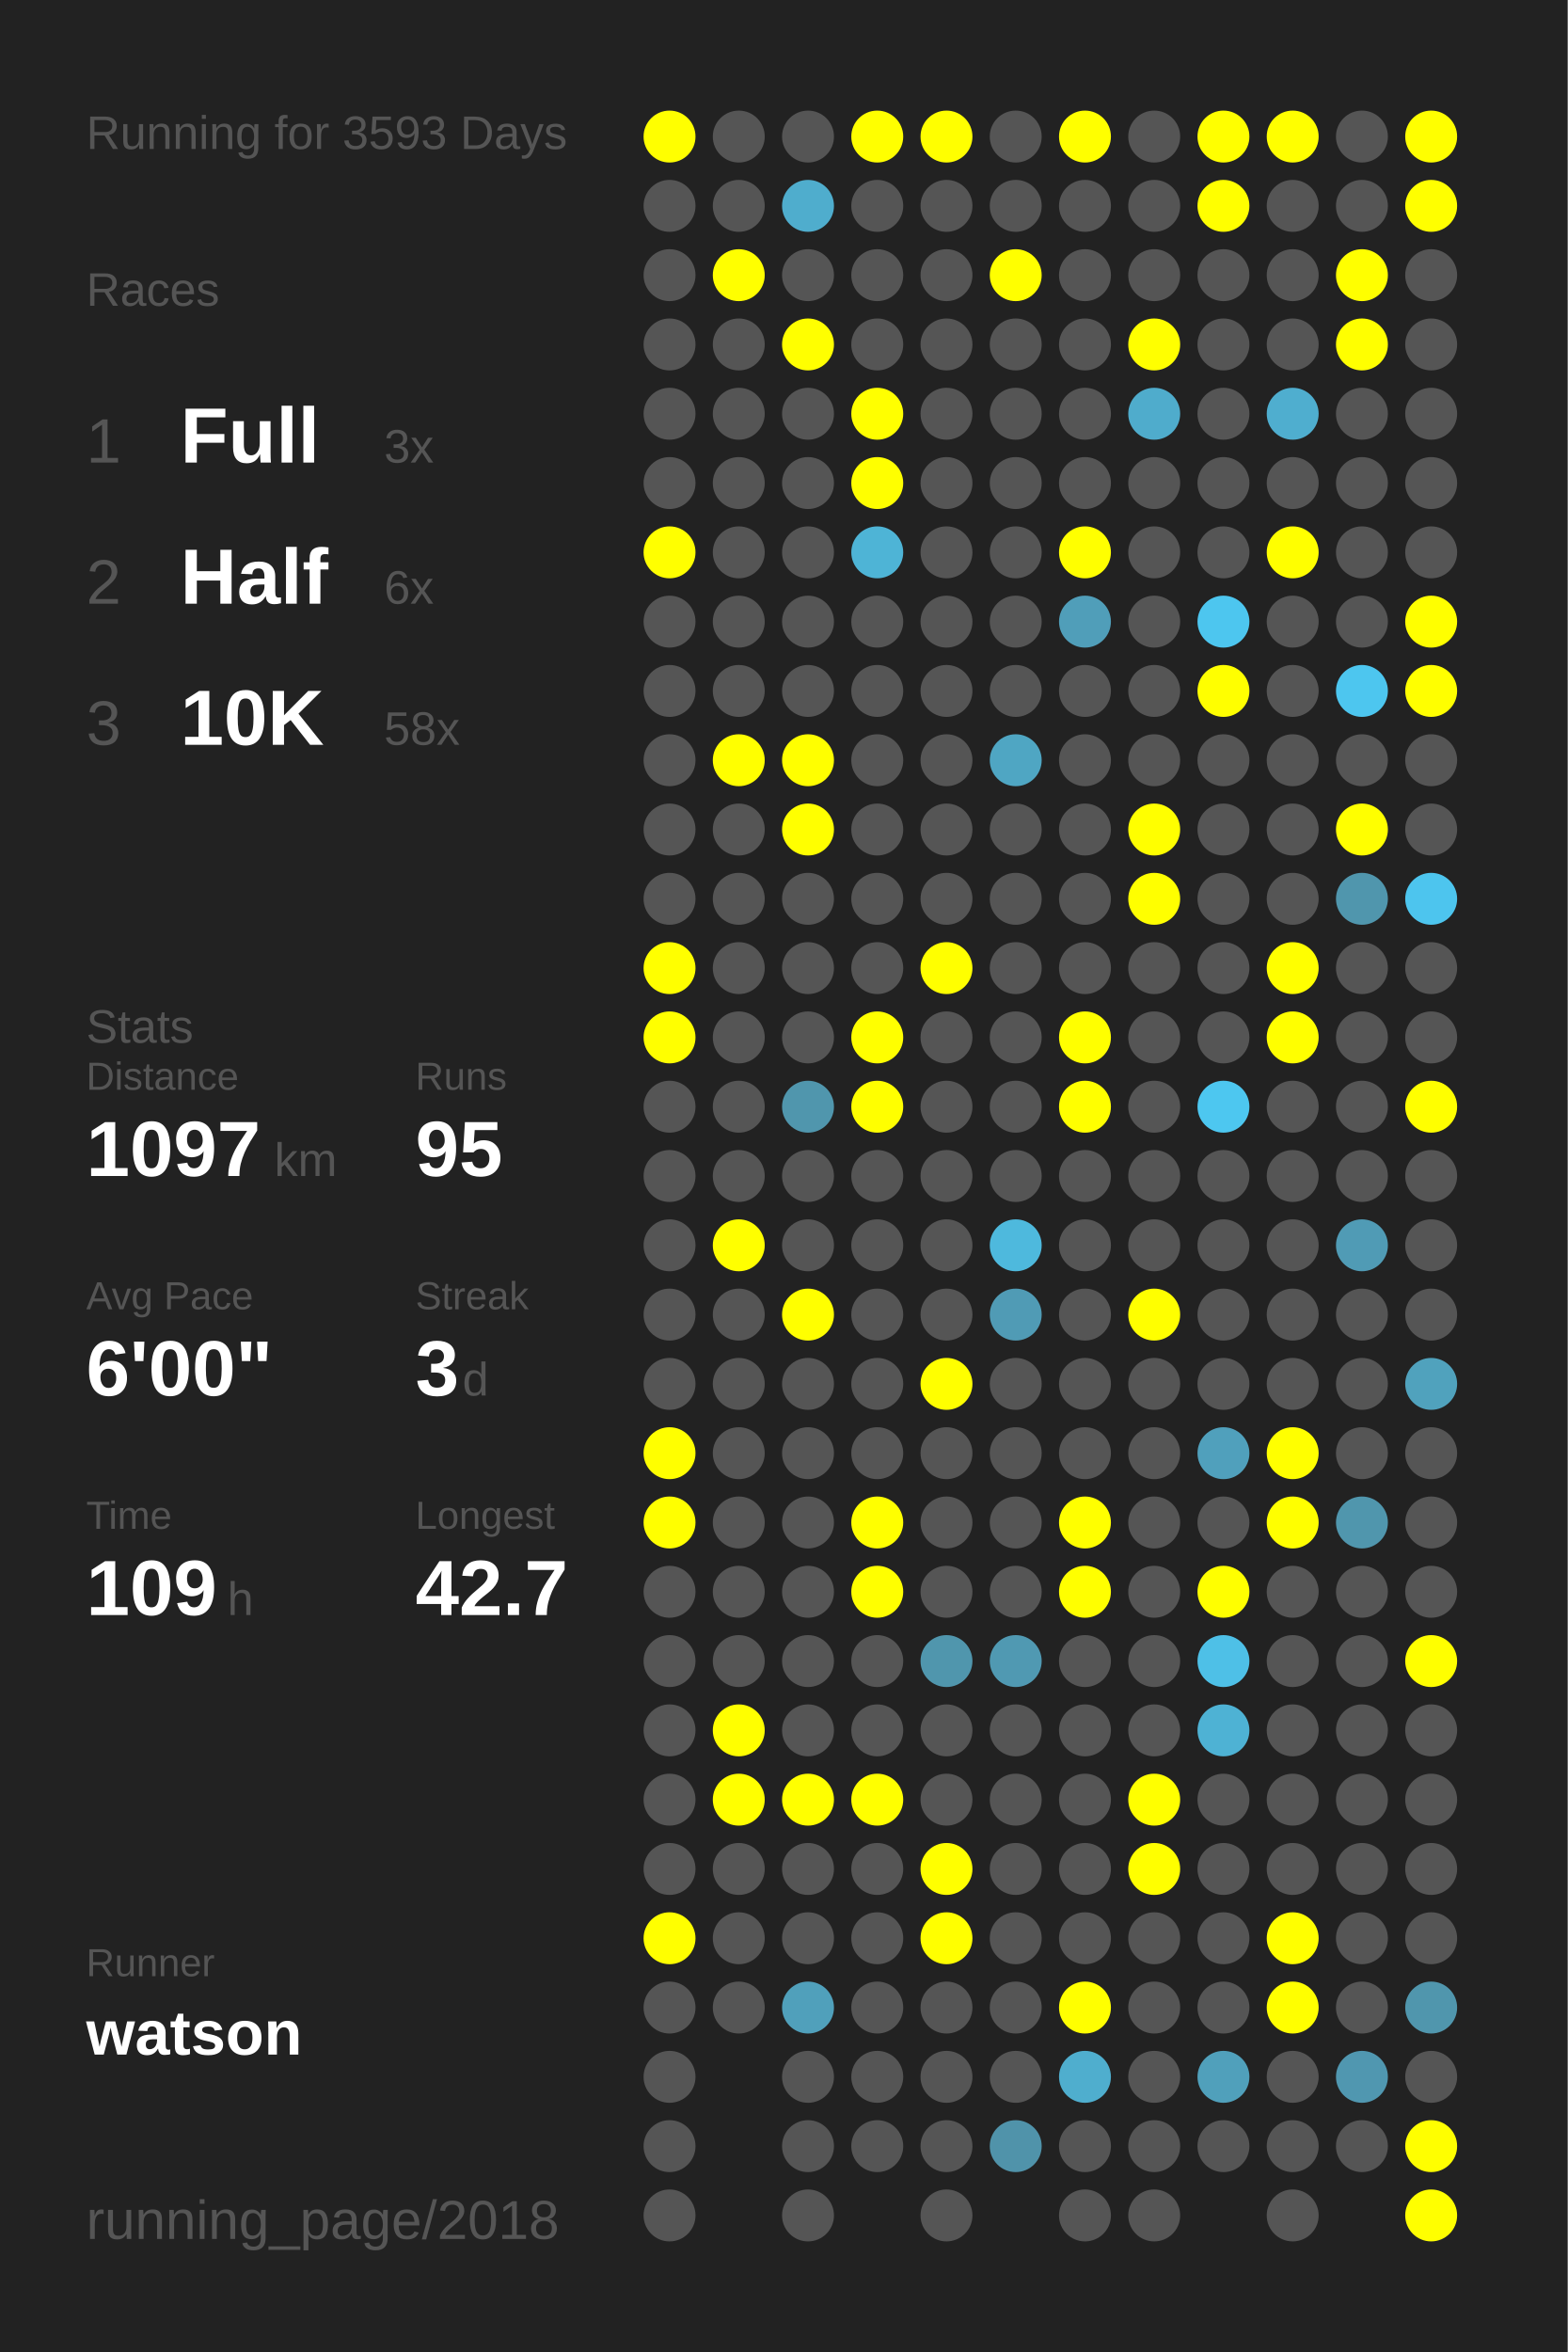
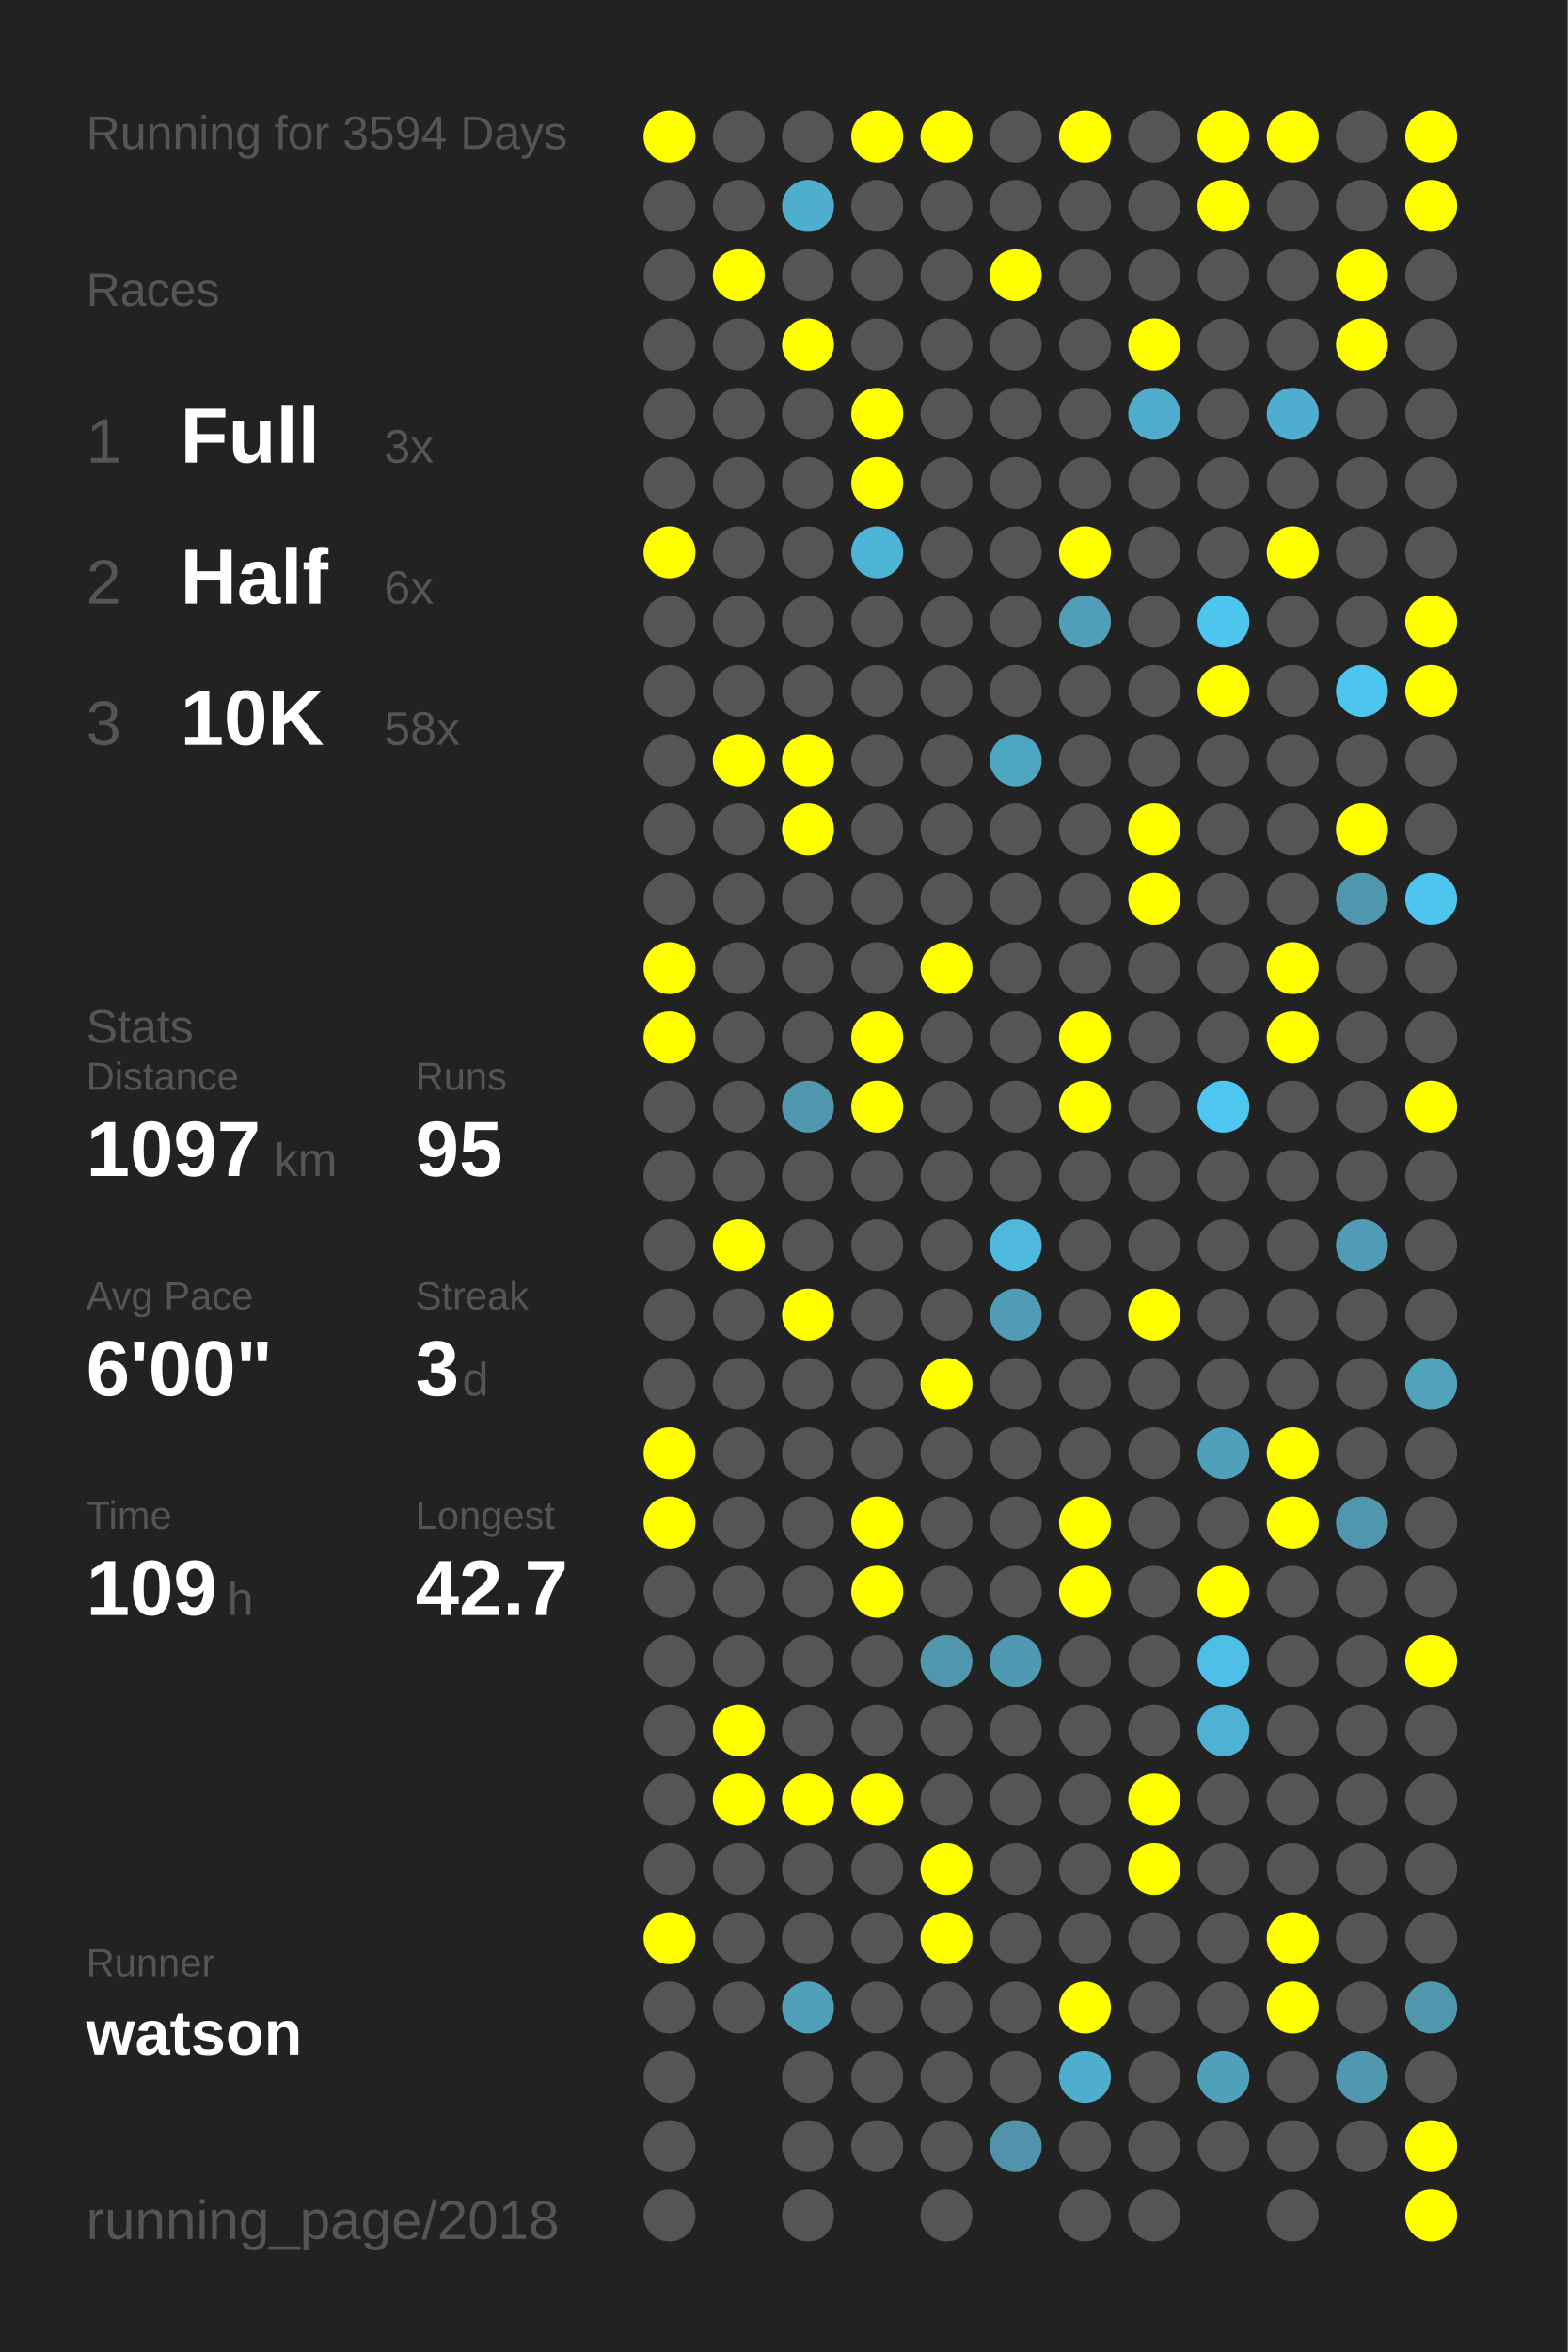
<svg xmlns="http://www.w3.org/2000/svg" baseProfile="full" height="300mm" version="1.1" viewBox="0,0,200,300" width="200mm">
  <defs />
  <rect fill="#222222" height="300" width="200" x="0" y="0" />
-   <text fill="#555555" style="font-size:6px; font-family:Arial;" x="11" y="19">Running for 3593 Days</text>
+   <text fill="#555555" style="font-size:6px; font-family:Arial;" x="11" y="19">Running for 3594 Days</text>
  <text fill="#555555" style="font-size:6px; font-family:Arial;" x="11" y="39">Races</text>
  <text fill="#555555" style="font-size:8px; font-family:Arial;" x="11" y="59">1</text>
  <text fill="#FFFFFF" style="font-size:10px; font-family:Arial; font-weight:bold;" x="23" y="59">Full</text>
  <text fill="#555555" style="font-size:6px; font-family:Arial;" x="49" y="59">3x</text>
  <text fill="#555555" style="font-size:8px; font-family:Arial;" x="11" y="77">2</text>
  <text fill="#FFFFFF" style="font-size:10px; font-family:Arial; font-weight:bold;" x="23" y="77">Half</text>
  <text fill="#555555" style="font-size:6px; font-family:Arial;" x="49" y="77">6x</text>
  <text fill="#555555" style="font-size:8px; font-family:Arial;" x="11" y="95">3</text>
  <text fill="#FFFFFF" style="font-size:10px; font-family:Arial; font-weight:bold;" x="23" y="95">10K</text>
  <text fill="#555555" style="font-size:6px; font-family:Arial;" x="49" y="95">58x</text>
  <text fill="#555555" style="font-size:6px; font-family:Arial;" x="11" y="133">Stats</text>
  <text fill="#555555" style="font-size:5px; font-family:Arial;" x="11" y="139">Distance</text>
  <text fill="#FFFFFF" style="font-size:10px; font-family:Arial; font-weight:bold;" x="11" y="150">1097</text>
  <text fill="#555555" style="font-size:6px; font-family:Arial;" x="35" y="150">km</text>
  <text fill="#555555" style="font-size:5px; font-family:Arial;" x="53" y="139">Runs</text>
  <text fill="#FFFFFF" style="font-size:10px; font-family:Arial; font-weight:bold;" x="53" y="150">95</text>
  <text fill="#555555" style="font-size:5px; font-family:Arial;" x="11" y="167">Avg Pace</text>
  <text fill="#FFFFFF" style="font-size:10px; font-family:Arial; font-weight:bold;" x="11" y="178">6'00"</text>
  <text fill="#555555" style="font-size:5px; font-family:Arial;" x="53" y="167">Streak</text>
  <text fill="#FFFFFF" style="font-size:10px; font-family:Arial; font-weight:bold;" x="53" y="178">3</text>
  <text fill="#555555" style="font-size:6px; font-family:Arial;" x="59" y="178">d</text>
  <text fill="#555555" style="font-size:5px; font-family:Arial;" x="11" y="195">Time</text>
  <text fill="#FFFFFF" style="font-size:10px; font-family:Arial; font-weight:bold;" x="11" y="206">109</text>
  <text fill="#555555" style="font-size:6px; font-family:Arial;" x="29" y="206">h</text>
  <text fill="#555555" style="font-size:5px; font-family:Arial;" x="53" y="195">Longest</text>
  <text fill="#FFFFFF" style="font-size:10px; font-family:Arial; font-weight:bold;" x="53" y="206">42.7</text>
  <text fill="#555555" style="font-size:5px; font-family:Arial;" x="11" y="252.065">Runner</text>
  <text fill="#FFFFFF" style="font-size:8px; font-family:Arial; font-weight:bold;" x="11" y="262.065">watson</text>
  <text fill="#555555" style="font-size:7px; font-family:Arial;" x="11" y="285.581">running_page/2018</text>
  <circle cx="85.417" cy="17.419" fill="#FFFF00" r="3.312" />
  <circle cx="85.417" cy="26.258" fill="#555555" r="3.312" />
  <circle cx="85.417" cy="35.097" fill="#555555" r="3.312" />
  <circle cx="85.417" cy="43.935" fill="#555555" r="3.312" />
  <circle cx="85.417" cy="52.774" fill="#555555" r="3.312" />
  <circle cx="85.417" cy="61.613" fill="#555555" r="3.312" />
  <circle cx="85.417" cy="70.452" fill="#FFFF00" r="3.312" />
  <circle cx="85.417" cy="79.29" fill="#555555" r="3.312" />
  <circle cx="85.417" cy="88.129" fill="#555555" r="3.312" />
  <circle cx="85.417" cy="96.968" fill="#555555" r="3.312" />
  <circle cx="85.417" cy="105.806" fill="#555555" r="3.312" />
  <circle cx="85.417" cy="114.645" fill="#555555" r="3.312" />
  <circle cx="85.417" cy="123.484" fill="#FFFF00" r="3.312" />
  <circle cx="85.417" cy="132.323" fill="#FFFF00" r="3.312" />
  <circle cx="85.417" cy="141.161" fill="#555555" r="3.312" />
  <circle cx="85.417" cy="150" fill="#555555" r="3.312" />
  <circle cx="85.417" cy="158.839" fill="#555555" r="3.312" />
  <circle cx="85.417" cy="167.677" fill="#555555" r="3.312" />
  <circle cx="85.417" cy="176.516" fill="#555555" r="3.312" />
  <circle cx="85.417" cy="185.355" fill="#FFFF00" r="3.312" />
  <circle cx="85.417" cy="194.194" fill="#FFFF00" r="3.312" />
  <circle cx="85.417" cy="203.032" fill="#555555" r="3.312" />
  <circle cx="85.417" cy="211.871" fill="#555555" r="3.312" />
  <circle cx="85.417" cy="220.71" fill="#555555" r="3.312" />
  <circle cx="85.417" cy="229.548" fill="#555555" r="3.312" />
  <circle cx="85.417" cy="238.387" fill="#555555" r="3.312" />
  <circle cx="85.417" cy="247.226" fill="#FFFF00" r="3.312" />
  <circle cx="85.417" cy="256.065" fill="#555555" r="3.312" />
  <circle cx="85.417" cy="264.903" fill="#555555" r="3.312" />
  <circle cx="85.417" cy="273.742" fill="#555555" r="3.312" />
  <circle cx="85.417" cy="282.581" fill="#555555" r="3.312" />
  <circle cx="94.25" cy="17.419" fill="#555555" r="3.312" />
  <circle cx="94.25" cy="26.258" fill="#555555" r="3.312" />
  <circle cx="94.25" cy="35.097" fill="#FFFF00" r="3.312" />
  <circle cx="94.25" cy="43.935" fill="#555555" r="3.312" />
  <circle cx="94.25" cy="52.774" fill="#555555" r="3.312" />
  <circle cx="94.25" cy="61.613" fill="#555555" r="3.312" />
  <circle cx="94.25" cy="70.452" fill="#555555" r="3.312" />
  <circle cx="94.25" cy="79.29" fill="#555555" r="3.312" />
  <circle cx="94.25" cy="88.129" fill="#555555" r="3.312" />
  <circle cx="94.25" cy="96.968" fill="#FFFF00" r="3.312" />
  <circle cx="94.25" cy="105.806" fill="#555555" r="3.312" />
  <circle cx="94.25" cy="114.645" fill="#555555" r="3.312" />
  <circle cx="94.25" cy="123.484" fill="#555555" r="3.312" />
  <circle cx="94.25" cy="132.323" fill="#555555" r="3.312" />
  <circle cx="94.25" cy="141.161" fill="#555555" r="3.312" />
  <circle cx="94.25" cy="150" fill="#555555" r="3.312" />
  <circle cx="94.25" cy="158.839" fill="#FFFF00" r="3.312" />
  <circle cx="94.25" cy="167.677" fill="#555555" r="3.312" />
  <circle cx="94.25" cy="176.516" fill="#555555" r="3.312" />
  <circle cx="94.25" cy="185.355" fill="#555555" r="3.312" />
  <circle cx="94.25" cy="194.194" fill="#555555" r="3.312" />
  <circle cx="94.25" cy="203.032" fill="#555555" r="3.312" />
  <circle cx="94.25" cy="211.871" fill="#555555" r="3.312" />
  <circle cx="94.25" cy="220.71" fill="#FFFF00" r="3.312" />
  <circle cx="94.25" cy="229.548" fill="#FFFF00" r="3.312" />
  <circle cx="94.25" cy="238.387" fill="#555555" r="3.312" />
  <circle cx="94.25" cy="247.226" fill="#555555" r="3.312" />
  <circle cx="94.25" cy="256.065" fill="#555555" r="3.312" />
  <circle cx="103.083" cy="17.419" fill="#555555" r="3.312" />
  <circle cx="103.083" cy="26.258" fill="#4fadcd" r="3.312" />
  <circle cx="103.083" cy="35.097" fill="#555555" r="3.312" />
  <circle cx="103.083" cy="43.935" fill="#FFFF00" r="3.312" />
  <circle cx="103.083" cy="52.774" fill="#555555" r="3.312" />
  <circle cx="103.083" cy="61.613" fill="#555555" r="3.312" />
  <circle cx="103.083" cy="70.452" fill="#555555" r="3.312" />
  <circle cx="103.083" cy="79.29" fill="#555555" r="3.312" />
  <circle cx="103.083" cy="88.129" fill="#555555" r="3.312" />
  <circle cx="103.083" cy="96.968" fill="#FFFF00" r="3.312" />
  <circle cx="103.083" cy="105.806" fill="#FFFF00" r="3.312" />
  <circle cx="103.083" cy="114.645" fill="#555555" r="3.312" />
  <circle cx="103.083" cy="123.484" fill="#555555" r="3.312" />
  <circle cx="103.083" cy="132.323" fill="#555555" r="3.312" />
  <circle cx="103.083" cy="141.161" fill="#5096ad" r="3.312" />
  <circle cx="103.083" cy="150" fill="#555555" r="3.312" />
  <circle cx="103.083" cy="158.839" fill="#555555" r="3.312" />
  <circle cx="103.083" cy="167.677" fill="#FFFF00" r="3.312" />
  <circle cx="103.083" cy="176.516" fill="#555555" r="3.312" />
  <circle cx="103.083" cy="185.355" fill="#555555" r="3.312" />
  <circle cx="103.083" cy="194.194" fill="#555555" r="3.312" />
  <circle cx="103.083" cy="203.032" fill="#555555" r="3.312" />
  <circle cx="103.083" cy="211.871" fill="#555555" r="3.312" />
  <circle cx="103.083" cy="220.71" fill="#555555" r="3.312" />
  <circle cx="103.083" cy="229.548" fill="#FFFF00" r="3.312" />
  <circle cx="103.083" cy="238.387" fill="#555555" r="3.312" />
  <circle cx="103.083" cy="247.226" fill="#555555" r="3.312" />
  <circle cx="103.083" cy="256.065" fill="#50a0bb" r="3.312" />
  <circle cx="103.083" cy="264.903" fill="#555555" r="3.312" />
  <circle cx="103.083" cy="273.742" fill="#555555" r="3.312" />
  <circle cx="103.083" cy="282.581" fill="#555555" r="3.312" />
  <circle cx="111.917" cy="17.419" fill="#FFFF00" r="3.312" />
  <circle cx="111.917" cy="26.258" fill="#555555" r="3.312" />
  <circle cx="111.917" cy="35.097" fill="#555555" r="3.312" />
  <circle cx="111.917" cy="43.935" fill="#555555" r="3.312" />
  <circle cx="111.917" cy="52.774" fill="#FFFF00" r="3.312" />
  <circle cx="111.917" cy="61.613" fill="#FFFF00" r="3.312" />
  <circle cx="111.917" cy="70.452" fill="#4eb4d6" r="3.312" />
  <circle cx="111.917" cy="79.29" fill="#555555" r="3.312" />
  <circle cx="111.917" cy="88.129" fill="#555555" r="3.312" />
  <circle cx="111.917" cy="96.968" fill="#555555" r="3.312" />
  <circle cx="111.917" cy="105.806" fill="#555555" r="3.312" />
  <circle cx="111.917" cy="114.645" fill="#555555" r="3.312" />
  <circle cx="111.917" cy="123.484" fill="#555555" r="3.312" />
  <circle cx="111.917" cy="132.323" fill="#FFFF00" r="3.312" />
  <circle cx="111.917" cy="141.161" fill="#FFFF00" r="3.312" />
  <circle cx="111.917" cy="150" fill="#555555" r="3.312" />
  <circle cx="111.917" cy="158.839" fill="#555555" r="3.312" />
  <circle cx="111.917" cy="167.677" fill="#555555" r="3.312" />
  <circle cx="111.917" cy="176.516" fill="#555555" r="3.312" />
  <circle cx="111.917" cy="185.355" fill="#555555" r="3.312" />
  <circle cx="111.917" cy="194.194" fill="#FFFF00" r="3.312" />
  <circle cx="111.917" cy="203.032" fill="#FFFF00" r="3.312" />
  <circle cx="111.917" cy="211.871" fill="#555555" r="3.312" />
  <circle cx="111.917" cy="220.71" fill="#555555" r="3.312" />
  <circle cx="111.917" cy="229.548" fill="#FFFF00" r="3.312" />
  <circle cx="111.917" cy="238.387" fill="#555555" r="3.312" />
  <circle cx="111.917" cy="247.226" fill="#555555" r="3.312" />
  <circle cx="111.917" cy="256.065" fill="#555555" r="3.312" />
  <circle cx="111.917" cy="264.903" fill="#555555" r="3.312" />
  <circle cx="111.917" cy="273.742" fill="#555555" r="3.312" />
  <circle cx="120.75" cy="17.419" fill="#FFFF00" r="3.312" />
  <circle cx="120.75" cy="26.258" fill="#555555" r="3.312" />
  <circle cx="120.75" cy="35.097" fill="#555555" r="3.312" />
  <circle cx="120.75" cy="43.935" fill="#555555" r="3.312" />
  <circle cx="120.75" cy="52.774" fill="#555555" r="3.312" />
  <circle cx="120.75" cy="61.613" fill="#555555" r="3.312" />
  <circle cx="120.75" cy="70.452" fill="#555555" r="3.312" />
  <circle cx="120.75" cy="79.29" fill="#555555" r="3.312" />
  <circle cx="120.75" cy="88.129" fill="#555555" r="3.312" />
  <circle cx="120.75" cy="96.968" fill="#555555" r="3.312" />
  <circle cx="120.75" cy="105.806" fill="#555555" r="3.312" />
  <circle cx="120.75" cy="114.645" fill="#555555" r="3.312" />
  <circle cx="120.75" cy="123.484" fill="#FFFF00" r="3.312" />
  <circle cx="120.75" cy="132.323" fill="#555555" r="3.312" />
  <circle cx="120.75" cy="141.161" fill="#555555" r="3.312" />
  <circle cx="120.75" cy="150" fill="#555555" r="3.312" />
  <circle cx="120.75" cy="158.839" fill="#555555" r="3.312" />
  <circle cx="120.75" cy="167.677" fill="#555555" r="3.312" />
  <circle cx="120.75" cy="176.516" fill="#FFFF00" r="3.312" />
  <circle cx="120.75" cy="185.355" fill="#555555" r="3.312" />
  <circle cx="120.75" cy="194.194" fill="#555555" r="3.312" />
  <circle cx="120.75" cy="203.032" fill="#555555" r="3.312" />
  <circle cx="120.75" cy="211.871" fill="#5096ad" r="3.312" />
  <circle cx="120.75" cy="220.71" fill="#555555" r="3.312" />
  <circle cx="120.75" cy="229.548" fill="#555555" r="3.312" />
  <circle cx="120.75" cy="238.387" fill="#FFFF00" r="3.312" />
  <circle cx="120.75" cy="247.226" fill="#FFFF00" r="3.312" />
  <circle cx="120.75" cy="256.065" fill="#555555" r="3.312" />
  <circle cx="120.75" cy="264.903" fill="#555555" r="3.312" />
  <circle cx="120.75" cy="273.742" fill="#555555" r="3.312" />
  <circle cx="120.75" cy="282.581" fill="#555555" r="3.312" />
  <circle cx="129.583" cy="17.419" fill="#555555" r="3.312" />
  <circle cx="129.583" cy="26.258" fill="#555555" r="3.312" />
  <circle cx="129.583" cy="35.097" fill="#FFFF00" r="3.312" />
  <circle cx="129.583" cy="43.935" fill="#555555" r="3.312" />
  <circle cx="129.583" cy="52.774" fill="#555555" r="3.312" />
  <circle cx="129.583" cy="61.613" fill="#555555" r="3.312" />
  <circle cx="129.583" cy="70.452" fill="#555555" r="3.312" />
  <circle cx="129.583" cy="79.29" fill="#555555" r="3.312" />
  <circle cx="129.583" cy="88.129" fill="#555555" r="3.312" />
  <circle cx="129.583" cy="96.968" fill="#4fa6c3" r="3.312" />
  <circle cx="129.583" cy="105.806" fill="#555555" r="3.312" />
  <circle cx="129.583" cy="114.645" fill="#555555" r="3.312" />
  <circle cx="129.583" cy="123.484" fill="#555555" r="3.312" />
  <circle cx="129.583" cy="132.323" fill="#555555" r="3.312" />
  <circle cx="129.583" cy="141.161" fill="#555555" r="3.312" />
  <circle cx="129.583" cy="150" fill="#555555" r="3.312" />
  <circle cx="129.583" cy="158.839" fill="#4eb9dd" r="3.312" />
  <circle cx="129.583" cy="167.677" fill="#509bb5" r="3.312" />
  <circle cx="129.583" cy="176.516" fill="#555555" r="3.312" />
  <circle cx="129.583" cy="185.355" fill="#555555" r="3.312" />
  <circle cx="129.583" cy="194.194" fill="#555555" r="3.312" />
  <circle cx="129.583" cy="203.032" fill="#555555" r="3.312" />
  <circle cx="129.583" cy="211.871" fill="#5099b2" r="3.312" />
  <circle cx="129.583" cy="220.71" fill="#555555" r="3.312" />
  <circle cx="129.583" cy="229.548" fill="#555555" r="3.312" />
  <circle cx="129.583" cy="238.387" fill="#555555" r="3.312" />
  <circle cx="129.583" cy="247.226" fill="#555555" r="3.312" />
  <circle cx="129.583" cy="256.065" fill="#555555" r="3.312" />
  <circle cx="129.583" cy="264.903" fill="#555555" r="3.312" />
  <circle cx="129.583" cy="273.742" fill="#5093aa" r="3.312" />
  <circle cx="138.417" cy="17.419" fill="#FFFF00" r="3.312" />
  <circle cx="138.417" cy="26.258" fill="#555555" r="3.312" />
  <circle cx="138.417" cy="35.097" fill="#555555" r="3.312" />
  <circle cx="138.417" cy="43.935" fill="#555555" r="3.312" />
  <circle cx="138.417" cy="52.774" fill="#555555" r="3.312" />
  <circle cx="138.417" cy="61.613" fill="#555555" r="3.312" />
  <circle cx="138.417" cy="70.452" fill="#FFFF00" r="3.312" />
  <circle cx="138.417" cy="79.29" fill="#509eb9" r="3.312" />
  <circle cx="138.417" cy="88.129" fill="#555555" r="3.312" />
  <circle cx="138.417" cy="96.968" fill="#555555" r="3.312" />
  <circle cx="138.417" cy="105.806" fill="#555555" r="3.312" />
  <circle cx="138.417" cy="114.645" fill="#555555" r="3.312" />
  <circle cx="138.417" cy="123.484" fill="#555555" r="3.312" />
  <circle cx="138.417" cy="132.323" fill="#FFFF00" r="3.312" />
  <circle cx="138.417" cy="141.161" fill="#FFFF00" r="3.312" />
  <circle cx="138.417" cy="150" fill="#555555" r="3.312" />
  <circle cx="138.417" cy="158.839" fill="#555555" r="3.312" />
  <circle cx="138.417" cy="167.677" fill="#555555" r="3.312" />
  <circle cx="138.417" cy="176.516" fill="#555555" r="3.312" />
  <circle cx="138.417" cy="185.355" fill="#555555" r="3.312" />
  <circle cx="138.417" cy="194.194" fill="#FFFF00" r="3.312" />
  <circle cx="138.417" cy="203.032" fill="#FFFF00" r="3.312" />
  <circle cx="138.417" cy="211.871" fill="#555555" r="3.312" />
  <circle cx="138.417" cy="220.71" fill="#555555" r="3.312" />
  <circle cx="138.417" cy="229.548" fill="#555555" r="3.312" />
  <circle cx="138.417" cy="238.387" fill="#555555" r="3.312" />
  <circle cx="138.417" cy="247.226" fill="#555555" r="3.312" />
  <circle cx="138.417" cy="256.065" fill="#FFFF00" r="3.312" />
  <circle cx="138.417" cy="264.903" fill="#4faece" r="3.312" />
  <circle cx="138.417" cy="273.742" fill="#555555" r="3.312" />
  <circle cx="138.417" cy="282.581" fill="#555555" r="3.312" />
  <circle cx="147.25" cy="17.419" fill="#555555" r="3.312" />
  <circle cx="147.25" cy="26.258" fill="#555555" r="3.312" />
  <circle cx="147.25" cy="35.097" fill="#555555" r="3.312" />
  <circle cx="147.25" cy="43.935" fill="#FFFF00" r="3.312" />
  <circle cx="147.25" cy="52.774" fill="#4faccc" r="3.312" />
  <circle cx="147.25" cy="61.613" fill="#555555" r="3.312" />
  <circle cx="147.25" cy="70.452" fill="#555555" r="3.312" />
  <circle cx="147.25" cy="79.29" fill="#555555" r="3.312" />
  <circle cx="147.25" cy="88.129" fill="#555555" r="3.312" />
  <circle cx="147.25" cy="96.968" fill="#555555" r="3.312" />
  <circle cx="147.25" cy="105.806" fill="#FFFF00" r="3.312" />
  <circle cx="147.25" cy="114.645" fill="#FFFF00" r="3.312" />
  <circle cx="147.25" cy="123.484" fill="#555555" r="3.312" />
  <circle cx="147.25" cy="132.323" fill="#555555" r="3.312" />
  <circle cx="147.25" cy="141.161" fill="#555555" r="3.312" />
  <circle cx="147.25" cy="150" fill="#555555" r="3.312" />
  <circle cx="147.25" cy="158.839" fill="#555555" r="3.312" />
  <circle cx="147.25" cy="167.677" fill="#FFFF00" r="3.312" />
  <circle cx="147.25" cy="176.516" fill="#555555" r="3.312" />
  <circle cx="147.25" cy="185.355" fill="#555555" r="3.312" />
  <circle cx="147.25" cy="194.194" fill="#555555" r="3.312" />
  <circle cx="147.25" cy="203.032" fill="#555555" r="3.312" />
  <circle cx="147.25" cy="211.871" fill="#555555" r="3.312" />
  <circle cx="147.25" cy="220.71" fill="#555555" r="3.312" />
  <circle cx="147.25" cy="229.548" fill="#FFFF00" r="3.312" />
  <circle cx="147.25" cy="238.387" fill="#FFFF00" r="3.312" />
  <circle cx="147.25" cy="247.226" fill="#555555" r="3.312" />
  <circle cx="147.25" cy="256.065" fill="#555555" r="3.312" />
  <circle cx="147.25" cy="264.903" fill="#555555" r="3.312" />
  <circle cx="147.25" cy="273.742" fill="#555555" r="3.312" />
  <circle cx="147.25" cy="282.581" fill="#555555" r="3.312" />
  <circle cx="156.083" cy="17.419" fill="#FFFF00" r="3.312" />
  <circle cx="156.083" cy="26.258" fill="#FFFF00" r="3.312" />
  <circle cx="156.083" cy="35.097" fill="#555555" r="3.312" />
  <circle cx="156.083" cy="43.935" fill="#555555" r="3.312" />
  <circle cx="156.083" cy="52.774" fill="#555555" r="3.312" />
  <circle cx="156.083" cy="61.613" fill="#555555" r="3.312" />
  <circle cx="156.083" cy="70.452" fill="#555555" r="3.312" />
  <circle cx="156.083" cy="79.29" fill="#4dc6ef" r="3.312" />
  <circle cx="156.083" cy="88.129" fill="#FFFF00" r="3.312" />
  <circle cx="156.083" cy="96.968" fill="#555555" r="3.312" />
  <circle cx="156.083" cy="105.806" fill="#555555" r="3.312" />
  <circle cx="156.083" cy="114.645" fill="#555555" r="3.312" />
  <circle cx="156.083" cy="123.484" fill="#555555" r="3.312" />
  <circle cx="156.083" cy="132.323" fill="#555555" r="3.312" />
  <circle cx="156.083" cy="141.161" fill="#4dc7f0" r="3.312" />
  <circle cx="156.083" cy="150" fill="#555555" r="3.312" />
  <circle cx="156.083" cy="158.839" fill="#555555" r="3.312" />
  <circle cx="156.083" cy="167.677" fill="#555555" r="3.312" />
  <circle cx="156.083" cy="176.516" fill="#555555" r="3.312" />
  <circle cx="156.083" cy="185.355" fill="#50a0bc" r="3.312" />
  <circle cx="156.083" cy="194.194" fill="#555555" r="3.312" />
  <circle cx="156.083" cy="203.032" fill="#FFFF00" r="3.312" />
  <circle cx="156.083" cy="211.871" fill="#4ec0e7" r="3.312" />
  <circle cx="156.083" cy="220.71" fill="#4eb2d4" r="3.312" />
  <circle cx="156.083" cy="229.548" fill="#555555" r="3.312" />
  <circle cx="156.083" cy="238.387" fill="#555555" r="3.312" />
  <circle cx="156.083" cy="247.226" fill="#555555" r="3.312" />
  <circle cx="156.083" cy="256.065" fill="#555555" r="3.312" />
  <circle cx="156.083" cy="264.903" fill="#50a0bb" r="3.312" />
  <circle cx="156.083" cy="273.742" fill="#555555" r="3.312" />
  <circle cx="164.917" cy="17.419" fill="#FFFF00" r="3.312" />
  <circle cx="164.917" cy="26.258" fill="#555555" r="3.312" />
  <circle cx="164.917" cy="35.097" fill="#555555" r="3.312" />
  <circle cx="164.917" cy="43.935" fill="#555555" r="3.312" />
  <circle cx="164.917" cy="52.774" fill="#4faecf" r="3.312" />
  <circle cx="164.917" cy="61.613" fill="#555555" r="3.312" />
  <circle cx="164.917" cy="70.452" fill="#FFFF00" r="3.312" />
  <circle cx="164.917" cy="79.29" fill="#555555" r="3.312" />
  <circle cx="164.917" cy="88.129" fill="#555555" r="3.312" />
  <circle cx="164.917" cy="96.968" fill="#555555" r="3.312" />
  <circle cx="164.917" cy="105.806" fill="#555555" r="3.312" />
  <circle cx="164.917" cy="114.645" fill="#555555" r="3.312" />
  <circle cx="164.917" cy="123.484" fill="#FFFF00" r="3.312" />
  <circle cx="164.917" cy="132.323" fill="#FFFF00" r="3.312" />
  <circle cx="164.917" cy="141.161" fill="#555555" r="3.312" />
  <circle cx="164.917" cy="150" fill="#555555" r="3.312" />
  <circle cx="164.917" cy="158.839" fill="#555555" r="3.312" />
  <circle cx="164.917" cy="167.677" fill="#555555" r="3.312" />
  <circle cx="164.917" cy="176.516" fill="#555555" r="3.312" />
  <circle cx="164.917" cy="185.355" fill="#FFFF00" r="3.312" />
  <circle cx="164.917" cy="194.194" fill="#FFFF00" r="3.312" />
  <circle cx="164.917" cy="203.032" fill="#555555" r="3.312" />
  <circle cx="164.917" cy="211.871" fill="#555555" r="3.312" />
  <circle cx="164.917" cy="220.71" fill="#555555" r="3.312" />
  <circle cx="164.917" cy="229.548" fill="#555555" r="3.312" />
  <circle cx="164.917" cy="238.387" fill="#555555" r="3.312" />
  <circle cx="164.917" cy="247.226" fill="#FFFF00" r="3.312" />
  <circle cx="164.917" cy="256.065" fill="#FFFF00" r="3.312" />
  <circle cx="164.917" cy="264.903" fill="#555555" r="3.312" />
  <circle cx="164.917" cy="273.742" fill="#555555" r="3.312" />
  <circle cx="164.917" cy="282.581" fill="#555555" r="3.312" />
  <circle cx="173.75" cy="17.419" fill="#555555" r="3.312" />
  <circle cx="173.75" cy="26.258" fill="#555555" r="3.312" />
  <circle cx="173.75" cy="35.097" fill="#FFFF00" r="3.312" />
  <circle cx="173.75" cy="43.935" fill="#FFFF00" r="3.312" />
  <circle cx="173.75" cy="52.774" fill="#555555" r="3.312" />
  <circle cx="173.75" cy="61.613" fill="#555555" r="3.312" />
  <circle cx="173.75" cy="70.452" fill="#555555" r="3.312" />
  <circle cx="173.75" cy="79.29" fill="#555555" r="3.312" />
  <circle cx="173.75" cy="88.129" fill="#4dc6ef" r="3.312" />
  <circle cx="173.75" cy="96.968" fill="#555555" r="3.312" />
  <circle cx="173.75" cy="105.806" fill="#FFFF00" r="3.312" />
  <circle cx="173.75" cy="114.645" fill="#5096ad" r="3.312" />
  <circle cx="173.75" cy="123.484" fill="#555555" r="3.312" />
  <circle cx="173.75" cy="132.323" fill="#555555" r="3.312" />
  <circle cx="173.75" cy="141.161" fill="#555555" r="3.312" />
  <circle cx="173.75" cy="150" fill="#555555" r="3.312" />
  <circle cx="173.75" cy="158.839" fill="#509bb5" r="3.312" />
  <circle cx="173.75" cy="167.677" fill="#555555" r="3.312" />
  <circle cx="173.75" cy="176.516" fill="#555555" r="3.312" />
  <circle cx="173.75" cy="185.355" fill="#555555" r="3.312" />
  <circle cx="173.75" cy="194.194" fill="#5096ad" r="3.312" />
  <circle cx="173.75" cy="203.032" fill="#555555" r="3.312" />
  <circle cx="173.75" cy="211.871" fill="#555555" r="3.312" />
  <circle cx="173.75" cy="220.71" fill="#555555" r="3.312" />
  <circle cx="173.75" cy="229.548" fill="#555555" r="3.312" />
  <circle cx="173.75" cy="238.387" fill="#555555" r="3.312" />
  <circle cx="173.75" cy="247.226" fill="#555555" r="3.312" />
  <circle cx="173.75" cy="256.065" fill="#555555" r="3.312" />
  <circle cx="173.75" cy="264.903" fill="#5097b0" r="3.312" />
  <circle cx="173.75" cy="273.742" fill="#555555" r="3.312" />
  <circle cx="182.583" cy="17.419" fill="#FFFF00" r="3.312" />
  <circle cx="182.583" cy="26.258" fill="#FFFF00" r="3.312" />
  <circle cx="182.583" cy="35.097" fill="#555555" r="3.312" />
  <circle cx="182.583" cy="43.935" fill="#555555" r="3.312" />
  <circle cx="182.583" cy="52.774" fill="#555555" r="3.312" />
  <circle cx="182.583" cy="61.613" fill="#555555" r="3.312" />
  <circle cx="182.583" cy="70.452" fill="#555555" r="3.312" />
  <circle cx="182.583" cy="79.29" fill="#FFFF00" r="3.312" />
  <circle cx="182.583" cy="88.129" fill="#FFFF00" r="3.312" />
  <circle cx="182.583" cy="96.968" fill="#555555" r="3.312" />
  <circle cx="182.583" cy="105.806" fill="#555555" r="3.312" />
  <circle cx="182.583" cy="114.645" fill="#4dc5ee" r="3.312" />
  <circle cx="182.583" cy="123.484" fill="#555555" r="3.312" />
  <circle cx="182.583" cy="132.323" fill="#555555" r="3.312" />
  <circle cx="182.583" cy="141.161" fill="#FFFF00" r="3.312" />
  <circle cx="182.583" cy="150" fill="#555555" r="3.312" />
  <circle cx="182.583" cy="158.839" fill="#555555" r="3.312" />
  <circle cx="182.583" cy="167.677" fill="#555555" r="3.312" />
  <circle cx="182.583" cy="176.516" fill="#50a2bd" r="3.312" />
  <circle cx="182.583" cy="185.355" fill="#555555" r="3.312" />
  <circle cx="182.583" cy="194.194" fill="#555555" r="3.312" />
  <circle cx="182.583" cy="203.032" fill="#555555" r="3.312" />
  <circle cx="182.583" cy="211.871" fill="#FFFF00" r="3.312" />
  <circle cx="182.583" cy="220.71" fill="#555555" r="3.312" />
  <circle cx="182.583" cy="229.548" fill="#555555" r="3.312" />
  <circle cx="182.583" cy="238.387" fill="#555555" r="3.312" />
  <circle cx="182.583" cy="247.226" fill="#555555" r="3.312" />
  <circle cx="182.583" cy="256.065" fill="#5096ad" r="3.312" />
  <circle cx="182.583" cy="264.903" fill="#555555" r="3.312" />
  <circle cx="182.583" cy="273.742" fill="#FFFF00" r="3.312" />
  <circle cx="182.583" cy="282.581" fill="#FFFF00" r="3.312" />
</svg>
